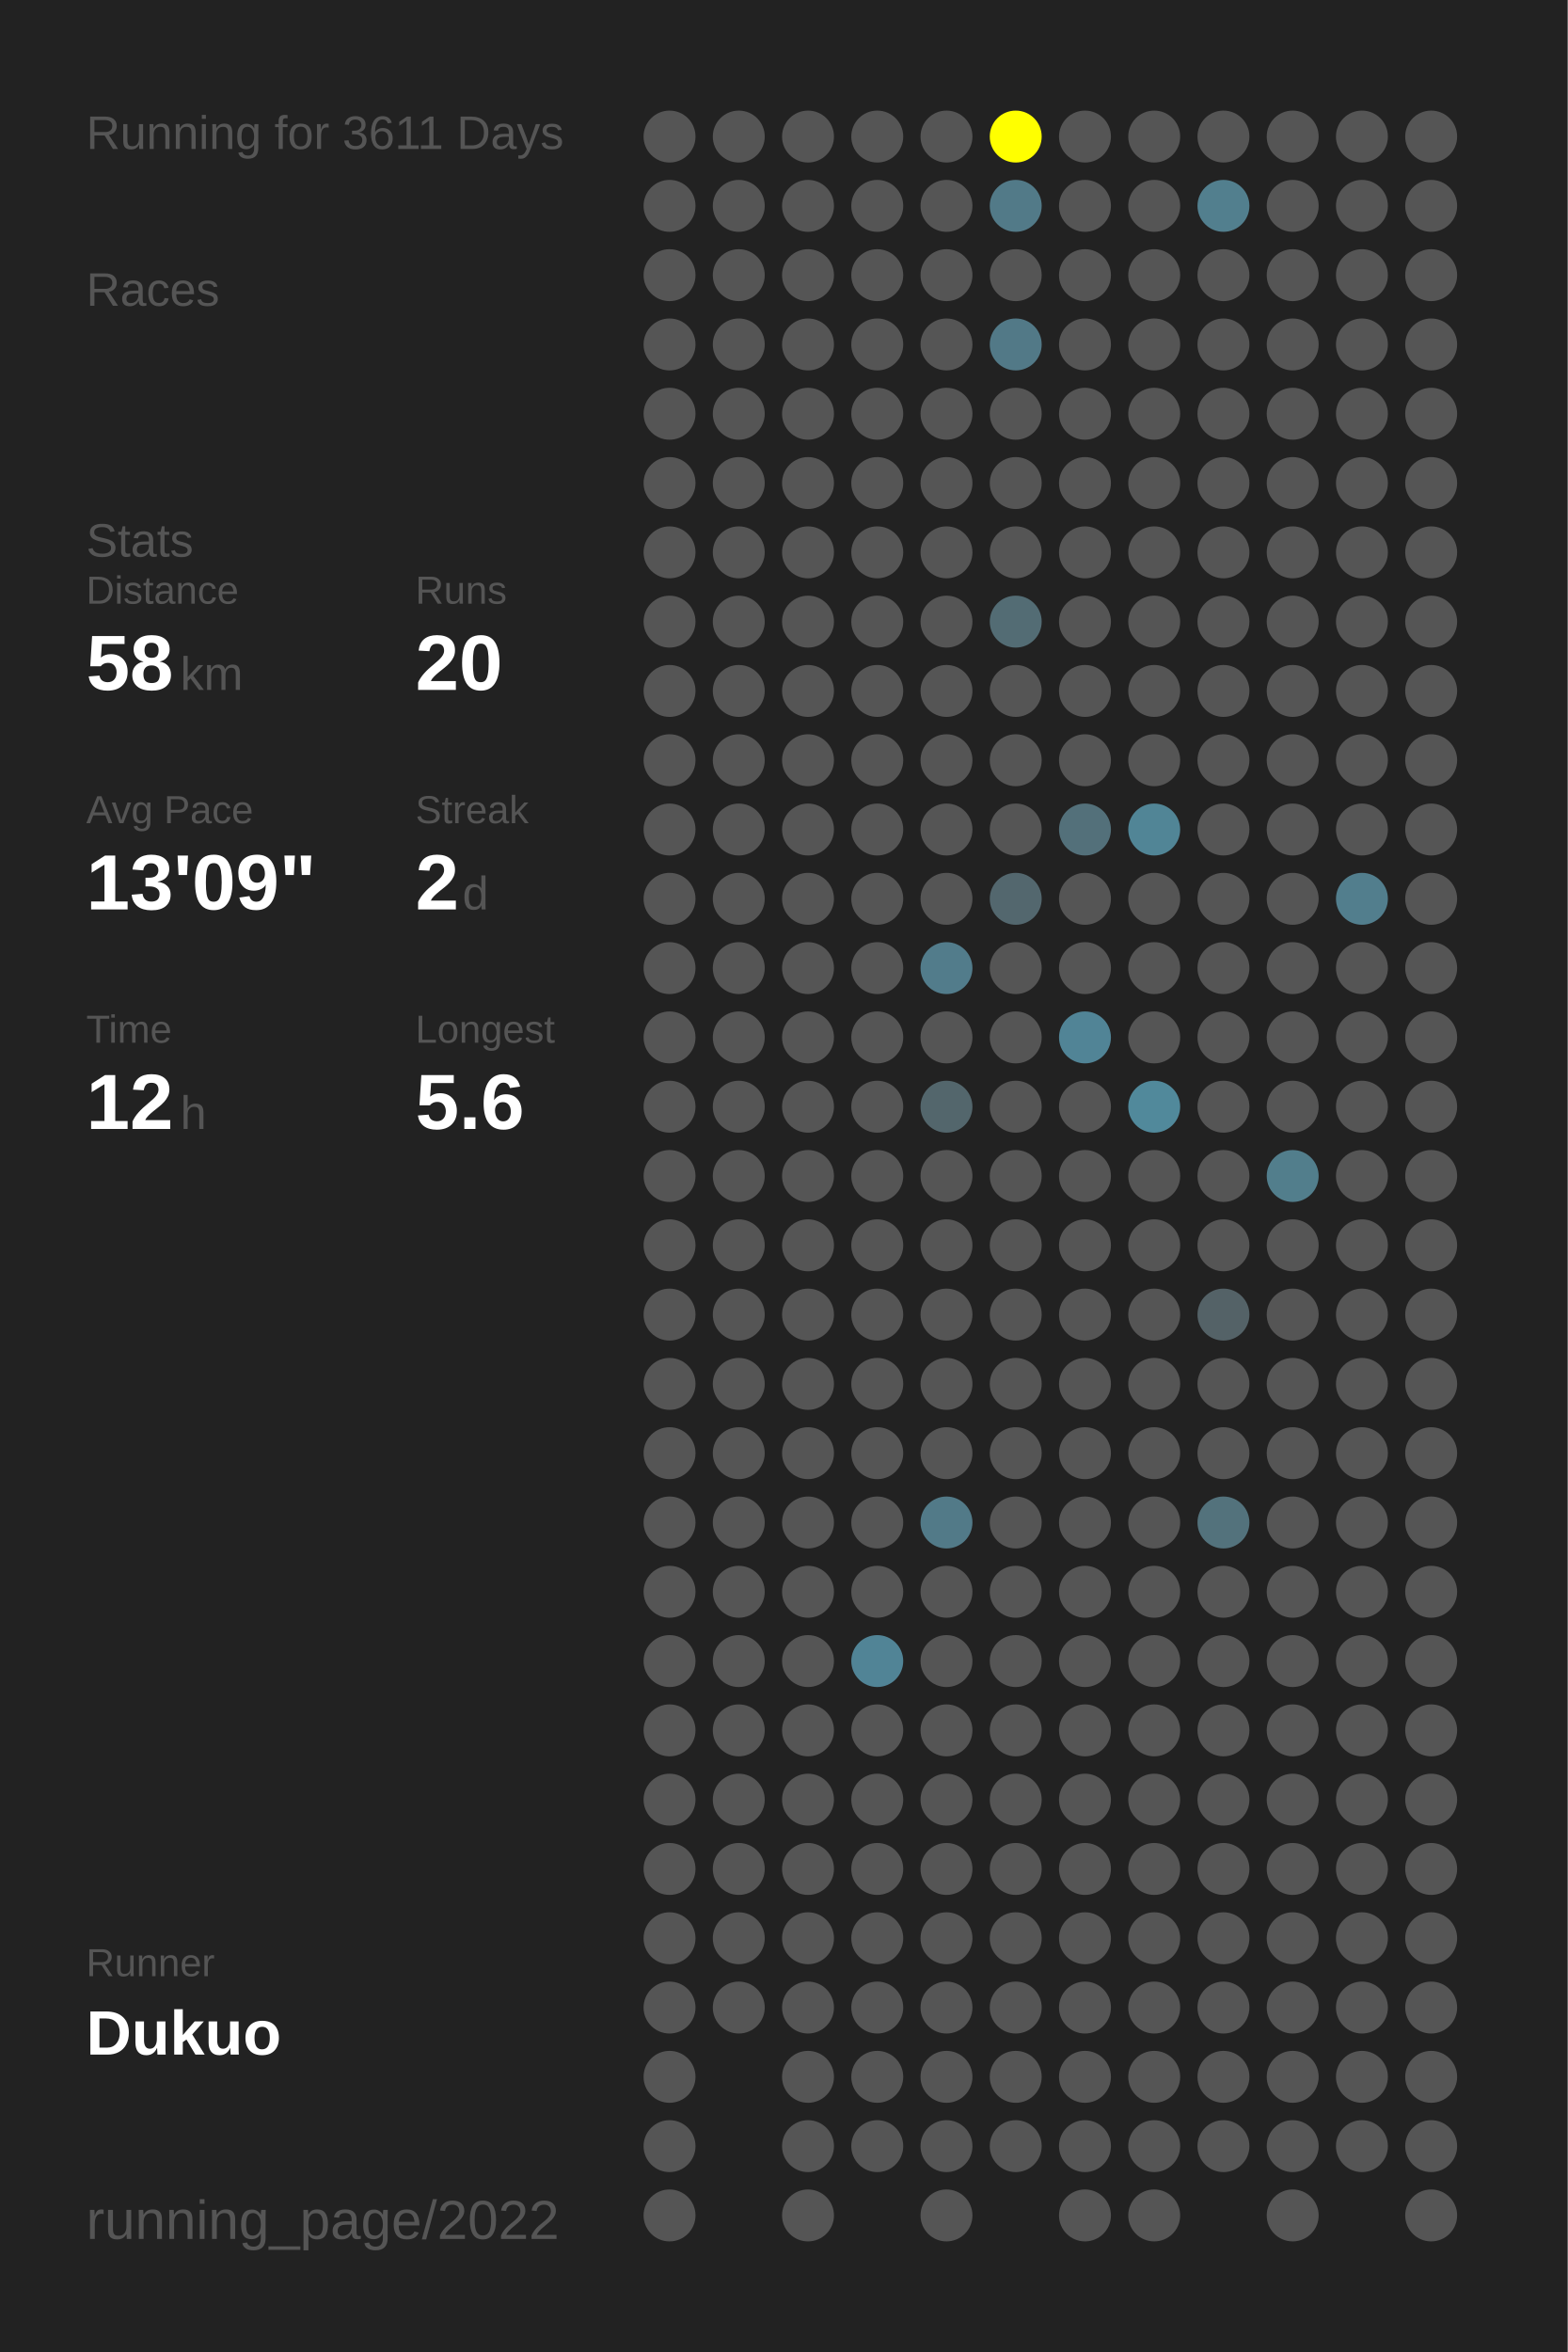
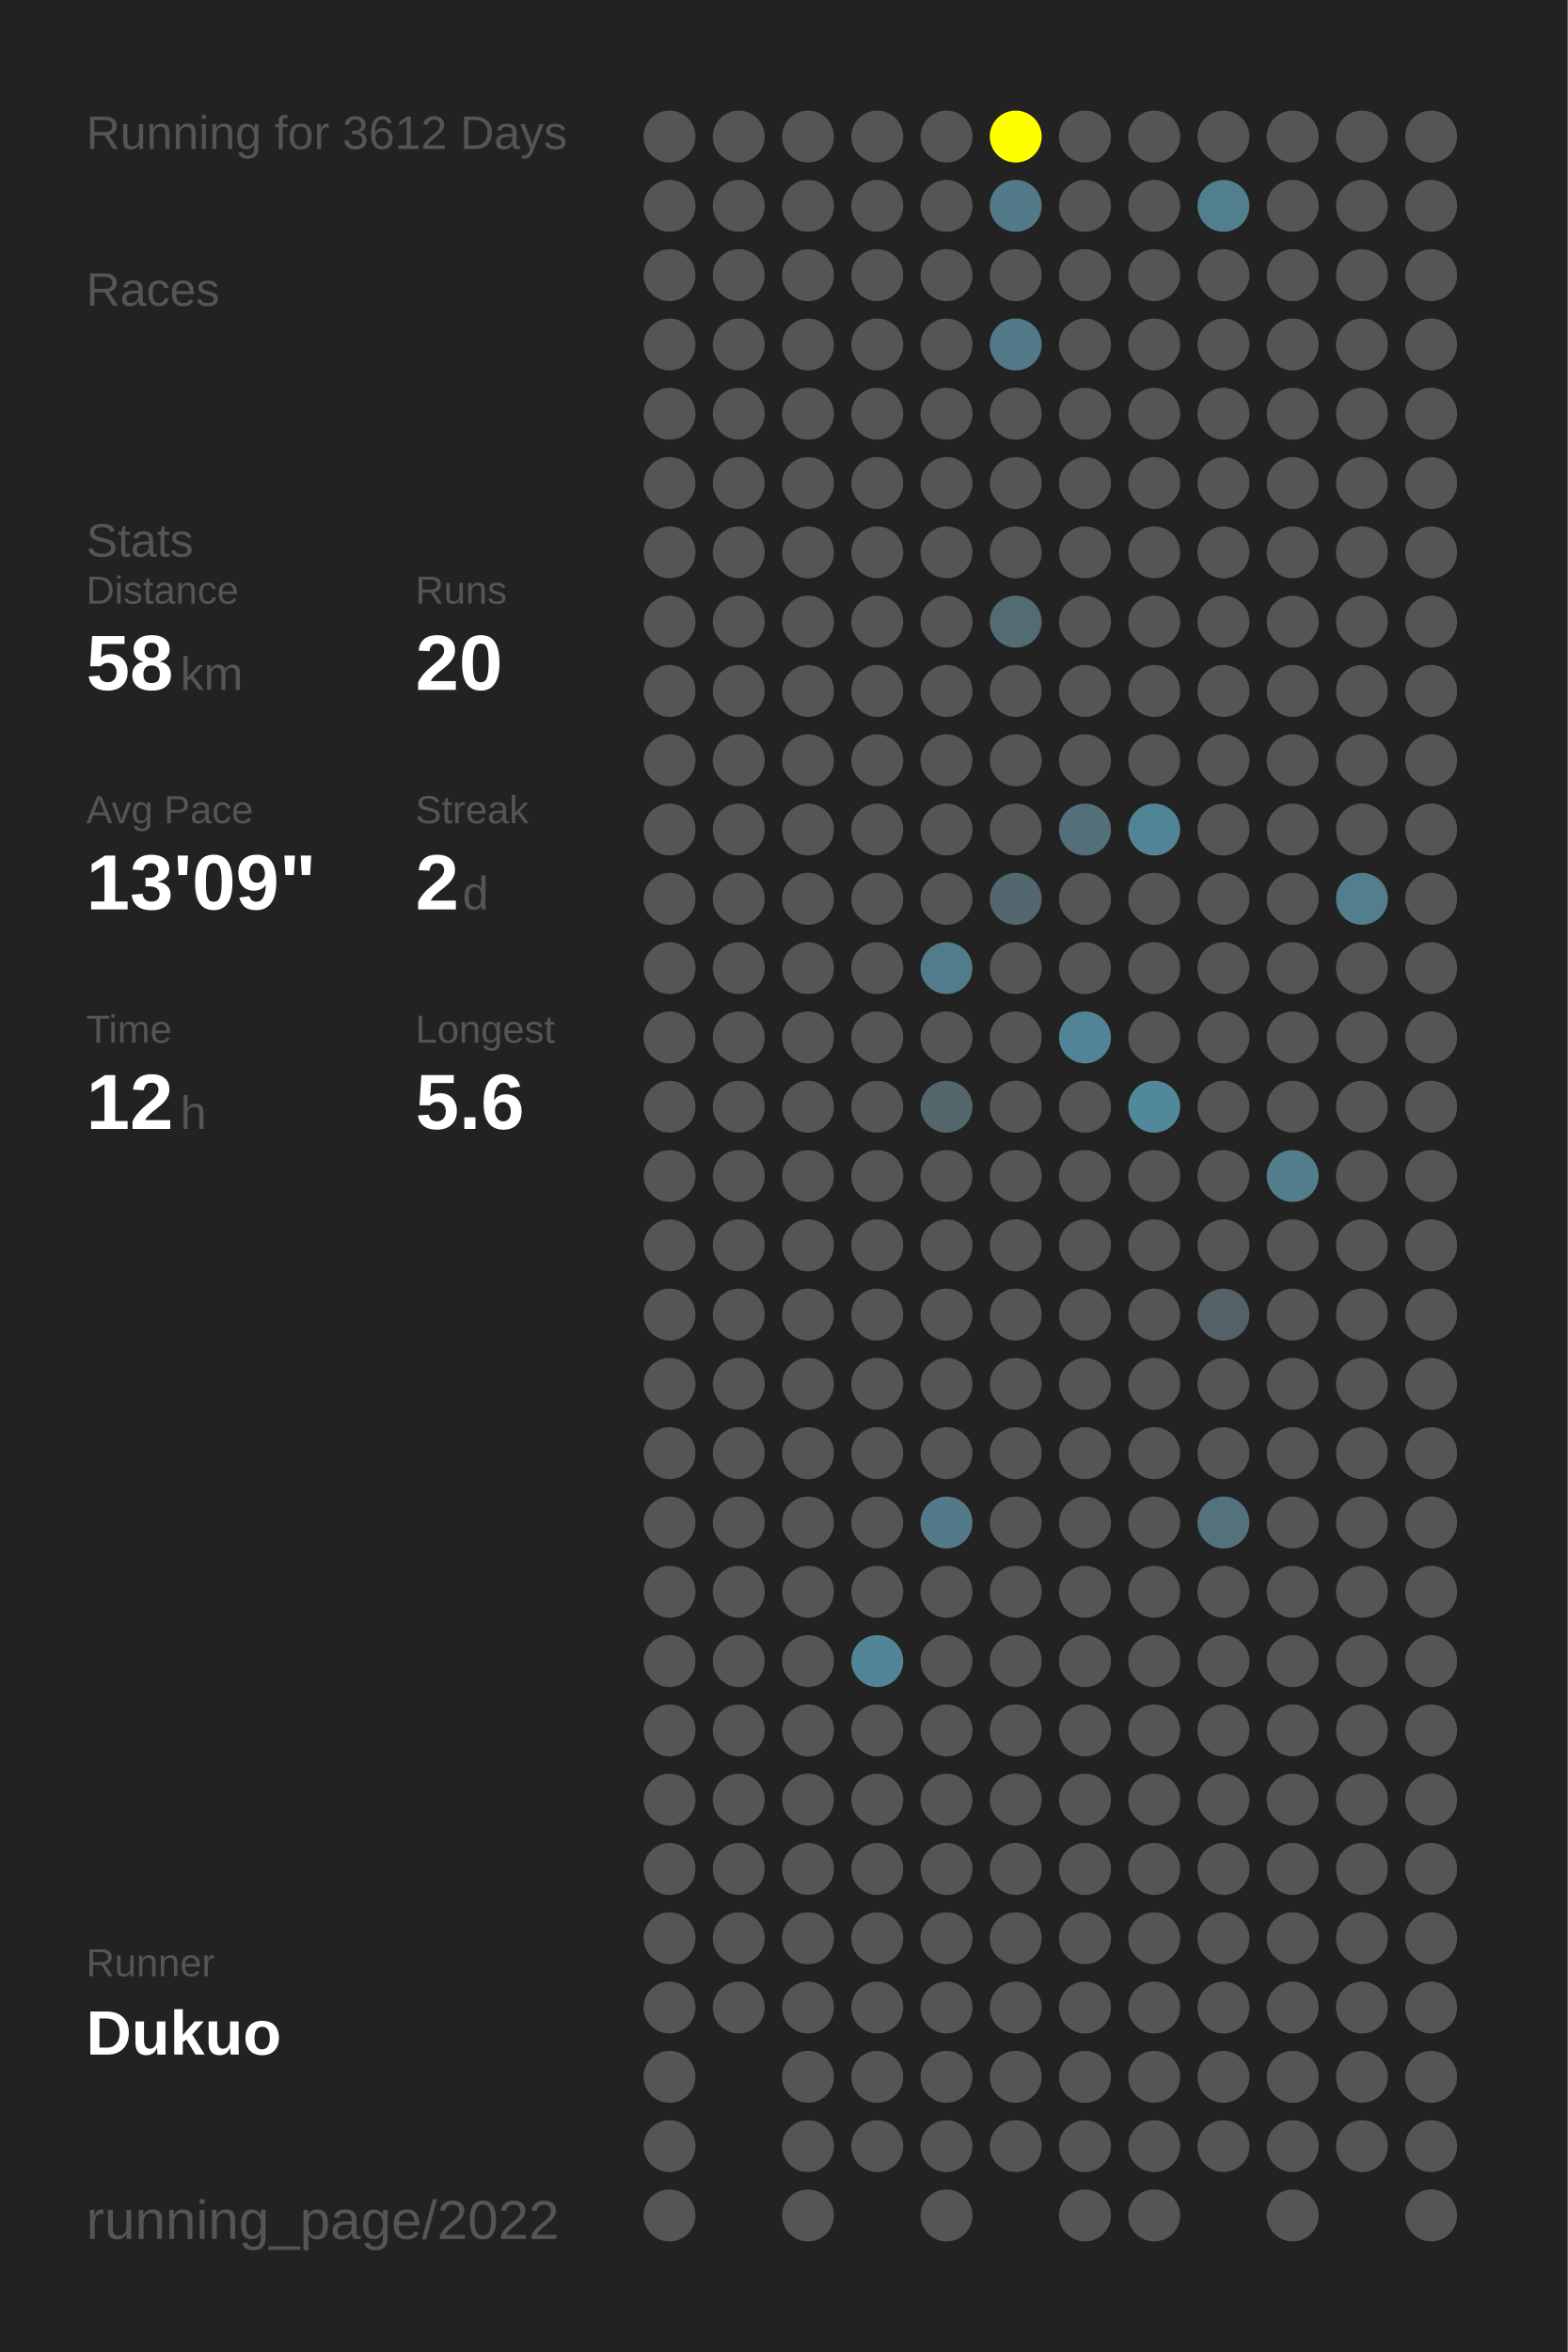
<svg xmlns="http://www.w3.org/2000/svg" baseProfile="full" height="300mm" version="1.1" viewBox="0,0,200,300" width="200mm">
  <defs />
  <rect fill="#222222" height="300" width="200" x="0" y="0" />
-   <text fill="#555555" style="font-size:6px; font-family:Arial;" x="11" y="19">Running for 3611 Days</text>
+   <text fill="#555555" style="font-size:6px; font-family:Arial;" x="11" y="19">Running for 3612 Days</text>
  <text fill="#555555" style="font-size:6px; font-family:Arial;" x="11" y="39">Races</text>
  <text fill="#555555" style="font-size:6px; font-family:Arial;" x="11" y="71">Stats</text>
  <text fill="#555555" style="font-size:5px; font-family:Arial;" x="11" y="77">Distance</text>
  <text fill="#FFFFFF" style="font-size:10px; font-family:Arial; font-weight:bold;" x="11" y="88">58</text>
  <text fill="#555555" style="font-size:6px; font-family:Arial;" x="23" y="88">km</text>
  <text fill="#555555" style="font-size:5px; font-family:Arial;" x="53" y="77">Runs</text>
  <text fill="#FFFFFF" style="font-size:10px; font-family:Arial; font-weight:bold;" x="53" y="88">20</text>
  <text fill="#555555" style="font-size:5px; font-family:Arial;" x="11" y="105">Avg Pace</text>
  <text fill="#FFFFFF" style="font-size:10px; font-family:Arial; font-weight:bold;" x="11" y="116">13'09"</text>
  <text fill="#555555" style="font-size:5px; font-family:Arial;" x="53" y="105">Streak</text>
  <text fill="#FFFFFF" style="font-size:10px; font-family:Arial; font-weight:bold;" x="53" y="116">2</text>
  <text fill="#555555" style="font-size:6px; font-family:Arial;" x="59" y="116">d</text>
  <text fill="#555555" style="font-size:5px; font-family:Arial;" x="11" y="133">Time</text>
  <text fill="#FFFFFF" style="font-size:10px; font-family:Arial; font-weight:bold;" x="11" y="144">12</text>
  <text fill="#555555" style="font-size:6px; font-family:Arial;" x="23" y="144">h</text>
  <text fill="#555555" style="font-size:5px; font-family:Arial;" x="53" y="133">Longest</text>
  <text fill="#FFFFFF" style="font-size:10px; font-family:Arial; font-weight:bold;" x="53" y="144">5.6</text>
  <text fill="#555555" style="font-size:5px; font-family:Arial;" x="11" y="252.065">Runner</text>
  <text fill="#FFFFFF" style="font-size:8px; font-family:Arial; font-weight:bold;" x="11" y="262.065">Dukuo</text>
  <text fill="#555555" style="font-size:7px; font-family:Arial;" x="11" y="285.581">running_page/2022</text>
  <circle cx="85.417" cy="17.419" fill="#555555" r="3.312" />
  <circle cx="85.417" cy="26.258" fill="#555555" r="3.312" />
  <circle cx="85.417" cy="35.097" fill="#555555" r="3.312" />
  <circle cx="85.417" cy="43.935" fill="#555555" r="3.312" />
  <circle cx="85.417" cy="52.774" fill="#555555" r="3.312" />
  <circle cx="85.417" cy="61.613" fill="#555555" r="3.312" />
  <circle cx="85.417" cy="70.452" fill="#555555" r="3.312" />
  <circle cx="85.417" cy="79.29" fill="#555555" r="3.312" />
  <circle cx="85.417" cy="88.129" fill="#555555" r="3.312" />
  <circle cx="85.417" cy="96.968" fill="#555555" r="3.312" />
  <circle cx="85.417" cy="105.806" fill="#555555" r="3.312" />
  <circle cx="85.417" cy="114.645" fill="#555555" r="3.312" />
  <circle cx="85.417" cy="123.484" fill="#555555" r="3.312" />
  <circle cx="85.417" cy="132.323" fill="#555555" r="3.312" />
  <circle cx="85.417" cy="141.161" fill="#555555" r="3.312" />
  <circle cx="85.417" cy="150" fill="#555555" r="3.312" />
  <circle cx="85.417" cy="158.839" fill="#555555" r="3.312" />
  <circle cx="85.417" cy="167.677" fill="#555555" r="3.312" />
  <circle cx="85.417" cy="176.516" fill="#555555" r="3.312" />
  <circle cx="85.417" cy="185.355" fill="#555555" r="3.312" />
  <circle cx="85.417" cy="194.194" fill="#555555" r="3.312" />
  <circle cx="85.417" cy="203.032" fill="#555555" r="3.312" />
  <circle cx="85.417" cy="211.871" fill="#555555" r="3.312" />
  <circle cx="85.417" cy="220.71" fill="#555555" r="3.312" />
  <circle cx="85.417" cy="229.548" fill="#555555" r="3.312" />
  <circle cx="85.417" cy="238.387" fill="#555555" r="3.312" />
  <circle cx="85.417" cy="247.226" fill="#555555" r="3.312" />
  <circle cx="85.417" cy="256.065" fill="#555555" r="3.312" />
  <circle cx="85.417" cy="264.903" fill="#555555" r="3.312" />
  <circle cx="85.417" cy="273.742" fill="#555555" r="3.312" />
  <circle cx="85.417" cy="282.581" fill="#555555" r="3.312" />
  <circle cx="94.25" cy="17.419" fill="#555555" r="3.312" />
  <circle cx="94.25" cy="26.258" fill="#555555" r="3.312" />
  <circle cx="94.25" cy="35.097" fill="#555555" r="3.312" />
  <circle cx="94.25" cy="43.935" fill="#555555" r="3.312" />
  <circle cx="94.25" cy="52.774" fill="#555555" r="3.312" />
  <circle cx="94.25" cy="61.613" fill="#555555" r="3.312" />
  <circle cx="94.25" cy="70.452" fill="#555555" r="3.312" />
  <circle cx="94.25" cy="79.29" fill="#555555" r="3.312" />
  <circle cx="94.25" cy="88.129" fill="#555555" r="3.312" />
  <circle cx="94.25" cy="96.968" fill="#555555" r="3.312" />
  <circle cx="94.25" cy="105.806" fill="#555555" r="3.312" />
  <circle cx="94.25" cy="114.645" fill="#555555" r="3.312" />
  <circle cx="94.25" cy="123.484" fill="#555555" r="3.312" />
  <circle cx="94.25" cy="132.323" fill="#555555" r="3.312" />
  <circle cx="94.25" cy="141.161" fill="#555555" r="3.312" />
  <circle cx="94.25" cy="150" fill="#555555" r="3.312" />
  <circle cx="94.25" cy="158.839" fill="#555555" r="3.312" />
  <circle cx="94.25" cy="167.677" fill="#555555" r="3.312" />
  <circle cx="94.25" cy="176.516" fill="#555555" r="3.312" />
  <circle cx="94.25" cy="185.355" fill="#555555" r="3.312" />
  <circle cx="94.25" cy="194.194" fill="#555555" r="3.312" />
  <circle cx="94.25" cy="203.032" fill="#555555" r="3.312" />
  <circle cx="94.25" cy="211.871" fill="#555555" r="3.312" />
  <circle cx="94.25" cy="220.71" fill="#555555" r="3.312" />
  <circle cx="94.25" cy="229.548" fill="#555555" r="3.312" />
  <circle cx="94.25" cy="238.387" fill="#555555" r="3.312" />
  <circle cx="94.25" cy="247.226" fill="#555555" r="3.312" />
  <circle cx="94.25" cy="256.065" fill="#555555" r="3.312" />
  <circle cx="103.083" cy="17.419" fill="#555555" r="3.312" />
  <circle cx="103.083" cy="26.258" fill="#555555" r="3.312" />
  <circle cx="103.083" cy="35.097" fill="#555555" r="3.312" />
  <circle cx="103.083" cy="43.935" fill="#555555" r="3.312" />
  <circle cx="103.083" cy="52.774" fill="#555555" r="3.312" />
  <circle cx="103.083" cy="61.613" fill="#555555" r="3.312" />
  <circle cx="103.083" cy="70.452" fill="#555555" r="3.312" />
  <circle cx="103.083" cy="79.29" fill="#555555" r="3.312" />
  <circle cx="103.083" cy="88.129" fill="#555555" r="3.312" />
  <circle cx="103.083" cy="96.968" fill="#555555" r="3.312" />
  <circle cx="103.083" cy="105.806" fill="#555555" r="3.312" />
  <circle cx="103.083" cy="114.645" fill="#555555" r="3.312" />
  <circle cx="103.083" cy="123.484" fill="#555555" r="3.312" />
  <circle cx="103.083" cy="132.323" fill="#555555" r="3.312" />
  <circle cx="103.083" cy="141.161" fill="#555555" r="3.312" />
  <circle cx="103.083" cy="150" fill="#555555" r="3.312" />
  <circle cx="103.083" cy="158.839" fill="#555555" r="3.312" />
  <circle cx="103.083" cy="167.677" fill="#555555" r="3.312" />
  <circle cx="103.083" cy="176.516" fill="#555555" r="3.312" />
  <circle cx="103.083" cy="185.355" fill="#555555" r="3.312" />
  <circle cx="103.083" cy="194.194" fill="#555555" r="3.312" />
  <circle cx="103.083" cy="203.032" fill="#555555" r="3.312" />
  <circle cx="103.083" cy="211.871" fill="#555555" r="3.312" />
  <circle cx="103.083" cy="220.71" fill="#555555" r="3.312" />
  <circle cx="103.083" cy="229.548" fill="#555555" r="3.312" />
  <circle cx="103.083" cy="238.387" fill="#555555" r="3.312" />
  <circle cx="103.083" cy="247.226" fill="#555555" r="3.312" />
  <circle cx="103.083" cy="256.065" fill="#555555" r="3.312" />
  <circle cx="103.083" cy="264.903" fill="#555555" r="3.312" />
  <circle cx="103.083" cy="273.742" fill="#555555" r="3.312" />
  <circle cx="103.083" cy="282.581" fill="#555555" r="3.312" />
  <circle cx="111.917" cy="17.419" fill="#555555" r="3.312" />
  <circle cx="111.917" cy="26.258" fill="#555555" r="3.312" />
  <circle cx="111.917" cy="35.097" fill="#555555" r="3.312" />
  <circle cx="111.917" cy="43.935" fill="#555555" r="3.312" />
  <circle cx="111.917" cy="52.774" fill="#555555" r="3.312" />
  <circle cx="111.917" cy="61.613" fill="#555555" r="3.312" />
  <circle cx="111.917" cy="70.452" fill="#555555" r="3.312" />
  <circle cx="111.917" cy="79.29" fill="#555555" r="3.312" />
  <circle cx="111.917" cy="88.129" fill="#555555" r="3.312" />
  <circle cx="111.917" cy="96.968" fill="#555555" r="3.312" />
  <circle cx="111.917" cy="105.806" fill="#555555" r="3.312" />
  <circle cx="111.917" cy="114.645" fill="#555555" r="3.312" />
  <circle cx="111.917" cy="123.484" fill="#555555" r="3.312" />
  <circle cx="111.917" cy="132.323" fill="#555555" r="3.312" />
  <circle cx="111.917" cy="141.161" fill="#555555" r="3.312" />
  <circle cx="111.917" cy="150" fill="#555555" r="3.312" />
  <circle cx="111.917" cy="158.839" fill="#555555" r="3.312" />
  <circle cx="111.917" cy="167.677" fill="#555555" r="3.312" />
  <circle cx="111.917" cy="176.516" fill="#555555" r="3.312" />
  <circle cx="111.917" cy="185.355" fill="#555555" r="3.312" />
  <circle cx="111.917" cy="194.194" fill="#555555" r="3.312" />
  <circle cx="111.917" cy="203.032" fill="#555555" r="3.312" />
  <circle cx="111.917" cy="211.871" fill="#518496" r="3.312" />
  <circle cx="111.917" cy="220.71" fill="#555555" r="3.312" />
  <circle cx="111.917" cy="229.548" fill="#555555" r="3.312" />
  <circle cx="111.917" cy="238.387" fill="#555555" r="3.312" />
  <circle cx="111.917" cy="247.226" fill="#555555" r="3.312" />
  <circle cx="111.917" cy="256.065" fill="#555555" r="3.312" />
  <circle cx="111.917" cy="264.903" fill="#555555" r="3.312" />
  <circle cx="111.917" cy="273.742" fill="#555555" r="3.312" />
  <circle cx="120.75" cy="17.419" fill="#555555" r="3.312" />
  <circle cx="120.75" cy="26.258" fill="#555555" r="3.312" />
  <circle cx="120.75" cy="35.097" fill="#555555" r="3.312" />
  <circle cx="120.75" cy="43.935" fill="#555555" r="3.312" />
  <circle cx="120.75" cy="52.774" fill="#555555" r="3.312" />
  <circle cx="120.75" cy="61.613" fill="#555555" r="3.312" />
  <circle cx="120.75" cy="70.452" fill="#555555" r="3.312" />
  <circle cx="120.75" cy="79.29" fill="#555555" r="3.312" />
  <circle cx="120.75" cy="88.129" fill="#555555" r="3.312" />
  <circle cx="120.75" cy="96.968" fill="#555555" r="3.312" />
  <circle cx="120.75" cy="105.806" fill="#555555" r="3.312" />
  <circle cx="120.75" cy="114.645" fill="#555555" r="3.312" />
  <circle cx="120.75" cy="123.484" fill="#527c8b" r="3.312" />
  <circle cx="120.75" cy="132.323" fill="#555555" r="3.312" />
  <circle cx="120.75" cy="141.161" fill="#53666c" r="3.312" />
  <circle cx="120.75" cy="150" fill="#555555" r="3.312" />
  <circle cx="120.75" cy="158.839" fill="#555555" r="3.312" />
  <circle cx="120.75" cy="167.677" fill="#555555" r="3.312" />
  <circle cx="120.75" cy="176.516" fill="#555555" r="3.312" />
  <circle cx="120.75" cy="185.355" fill="#555555" r="3.312" />
  <circle cx="120.75" cy="194.194" fill="#527a88" r="3.312" />
  <circle cx="120.75" cy="203.032" fill="#555555" r="3.312" />
  <circle cx="120.75" cy="211.871" fill="#555555" r="3.312" />
  <circle cx="120.75" cy="220.71" fill="#555555" r="3.312" />
  <circle cx="120.75" cy="229.548" fill="#555555" r="3.312" />
  <circle cx="120.75" cy="238.387" fill="#555555" r="3.312" />
  <circle cx="120.75" cy="247.226" fill="#555555" r="3.312" />
  <circle cx="120.75" cy="256.065" fill="#555555" r="3.312" />
  <circle cx="120.75" cy="264.903" fill="#555555" r="3.312" />
  <circle cx="120.75" cy="273.742" fill="#555555" r="3.312" />
  <circle cx="120.75" cy="282.581" fill="#555555" r="3.312" />
  <circle cx="129.583" cy="17.419" fill="#FFFF00" r="3.312" />
  <circle cx="129.583" cy="26.258" fill="#527a88" r="3.312" />
  <circle cx="129.583" cy="35.097" fill="#555555" r="3.312" />
  <circle cx="129.583" cy="43.935" fill="#527987" r="3.312" />
  <circle cx="129.583" cy="52.774" fill="#555555" r="3.312" />
  <circle cx="129.583" cy="61.613" fill="#555555" r="3.312" />
  <circle cx="129.583" cy="70.452" fill="#555555" r="3.312" />
  <circle cx="129.583" cy="79.29" fill="#536c74" r="3.312" />
  <circle cx="129.583" cy="88.129" fill="#555555" r="3.312" />
  <circle cx="129.583" cy="96.968" fill="#555555" r="3.312" />
  <circle cx="129.583" cy="105.806" fill="#555555" r="3.312" />
  <circle cx="129.583" cy="114.645" fill="#53676e" r="3.312" />
  <circle cx="129.583" cy="123.484" fill="#555555" r="3.312" />
  <circle cx="129.583" cy="132.323" fill="#555555" r="3.312" />
  <circle cx="129.583" cy="141.161" fill="#555555" r="3.312" />
  <circle cx="129.583" cy="150" fill="#555555" r="3.312" />
  <circle cx="129.583" cy="158.839" fill="#555555" r="3.312" />
  <circle cx="129.583" cy="167.677" fill="#555555" r="3.312" />
  <circle cx="129.583" cy="176.516" fill="#555555" r="3.312" />
  <circle cx="129.583" cy="185.355" fill="#555555" r="3.312" />
  <circle cx="129.583" cy="194.194" fill="#555555" r="3.312" />
  <circle cx="129.583" cy="203.032" fill="#555555" r="3.312" />
  <circle cx="129.583" cy="211.871" fill="#555555" r="3.312" />
  <circle cx="129.583" cy="220.71" fill="#555555" r="3.312" />
  <circle cx="129.583" cy="229.548" fill="#555555" r="3.312" />
  <circle cx="129.583" cy="238.387" fill="#555555" r="3.312" />
  <circle cx="129.583" cy="247.226" fill="#555555" r="3.312" />
  <circle cx="129.583" cy="256.065" fill="#555555" r="3.312" />
  <circle cx="129.583" cy="264.903" fill="#555555" r="3.312" />
  <circle cx="129.583" cy="273.742" fill="#555555" r="3.312" />
  <circle cx="138.417" cy="17.419" fill="#555555" r="3.312" />
  <circle cx="138.417" cy="26.258" fill="#555555" r="3.312" />
  <circle cx="138.417" cy="35.097" fill="#555555" r="3.312" />
  <circle cx="138.417" cy="43.935" fill="#555555" r="3.312" />
  <circle cx="138.417" cy="52.774" fill="#555555" r="3.312" />
  <circle cx="138.417" cy="61.613" fill="#555555" r="3.312" />
  <circle cx="138.417" cy="70.452" fill="#555555" r="3.312" />
  <circle cx="138.417" cy="79.29" fill="#555555" r="3.312" />
  <circle cx="138.417" cy="88.129" fill="#555555" r="3.312" />
  <circle cx="138.417" cy="96.968" fill="#555555" r="3.312" />
  <circle cx="138.417" cy="105.806" fill="#53707a" r="3.312" />
  <circle cx="138.417" cy="114.645" fill="#555555" r="3.312" />
  <circle cx="138.417" cy="123.484" fill="#555555" r="3.312" />
  <circle cx="138.417" cy="132.323" fill="#518496" r="3.312" />
  <circle cx="138.417" cy="141.161" fill="#555555" r="3.312" />
  <circle cx="138.417" cy="150" fill="#555555" r="3.312" />
  <circle cx="138.417" cy="158.839" fill="#555555" r="3.312" />
  <circle cx="138.417" cy="167.677" fill="#555555" r="3.312" />
  <circle cx="138.417" cy="176.516" fill="#555555" r="3.312" />
  <circle cx="138.417" cy="185.355" fill="#555555" r="3.312" />
  <circle cx="138.417" cy="194.194" fill="#555555" r="3.312" />
  <circle cx="138.417" cy="203.032" fill="#555555" r="3.312" />
  <circle cx="138.417" cy="211.871" fill="#555555" r="3.312" />
  <circle cx="138.417" cy="220.71" fill="#555555" r="3.312" />
  <circle cx="138.417" cy="229.548" fill="#555555" r="3.312" />
  <circle cx="138.417" cy="238.387" fill="#555555" r="3.312" />
  <circle cx="138.417" cy="247.226" fill="#555555" r="3.312" />
  <circle cx="138.417" cy="256.065" fill="#555555" r="3.312" />
  <circle cx="138.417" cy="264.903" fill="#555555" r="3.312" />
  <circle cx="138.417" cy="273.742" fill="#555555" r="3.312" />
  <circle cx="138.417" cy="282.581" fill="#555555" r="3.312" />
  <circle cx="147.25" cy="17.419" fill="#555555" r="3.312" />
  <circle cx="147.25" cy="26.258" fill="#555555" r="3.312" />
  <circle cx="147.25" cy="35.097" fill="#555555" r="3.312" />
  <circle cx="147.25" cy="43.935" fill="#555555" r="3.312" />
  <circle cx="147.25" cy="52.774" fill="#555555" r="3.312" />
  <circle cx="147.25" cy="61.613" fill="#555555" r="3.312" />
  <circle cx="147.25" cy="70.452" fill="#555555" r="3.312" />
  <circle cx="147.25" cy="79.29" fill="#555555" r="3.312" />
  <circle cx="147.25" cy="88.129" fill="#555555" r="3.312" />
  <circle cx="147.25" cy="96.968" fill="#555555" r="3.312" />
  <circle cx="147.25" cy="105.806" fill="#518596" r="3.312" />
  <circle cx="147.25" cy="114.645" fill="#555555" r="3.312" />
  <circle cx="147.25" cy="123.484" fill="#555555" r="3.312" />
  <circle cx="147.25" cy="132.323" fill="#555555" r="3.312" />
  <circle cx="147.25" cy="141.161" fill="#51899b" r="3.312" />
  <circle cx="147.25" cy="150" fill="#555555" r="3.312" />
  <circle cx="147.25" cy="158.839" fill="#555555" r="3.312" />
  <circle cx="147.25" cy="167.677" fill="#555555" r="3.312" />
  <circle cx="147.25" cy="176.516" fill="#555555" r="3.312" />
  <circle cx="147.25" cy="185.355" fill="#555555" r="3.312" />
  <circle cx="147.25" cy="194.194" fill="#555555" r="3.312" />
  <circle cx="147.25" cy="203.032" fill="#555555" r="3.312" />
  <circle cx="147.25" cy="211.871" fill="#555555" r="3.312" />
  <circle cx="147.25" cy="220.71" fill="#555555" r="3.312" />
  <circle cx="147.25" cy="229.548" fill="#555555" r="3.312" />
  <circle cx="147.25" cy="238.387" fill="#555555" r="3.312" />
  <circle cx="147.25" cy="247.226" fill="#555555" r="3.312" />
  <circle cx="147.25" cy="256.065" fill="#555555" r="3.312" />
  <circle cx="147.25" cy="264.903" fill="#555555" r="3.312" />
  <circle cx="147.25" cy="273.742" fill="#555555" r="3.312" />
  <circle cx="147.25" cy="282.581" fill="#555555" r="3.312" />
  <circle cx="156.083" cy="17.419" fill="#555555" r="3.312" />
  <circle cx="156.083" cy="26.258" fill="#527f8e" r="3.312" />
  <circle cx="156.083" cy="35.097" fill="#555555" r="3.312" />
  <circle cx="156.083" cy="43.935" fill="#555555" r="3.312" />
  <circle cx="156.083" cy="52.774" fill="#555555" r="3.312" />
  <circle cx="156.083" cy="61.613" fill="#555555" r="3.312" />
  <circle cx="156.083" cy="70.452" fill="#555555" r="3.312" />
  <circle cx="156.083" cy="79.29" fill="#555555" r="3.312" />
  <circle cx="156.083" cy="88.129" fill="#555555" r="3.312" />
  <circle cx="156.083" cy="96.968" fill="#555555" r="3.312" />
  <circle cx="156.083" cy="105.806" fill="#555555" r="3.312" />
  <circle cx="156.083" cy="114.645" fill="#555555" r="3.312" />
  <circle cx="156.083" cy="123.484" fill="#555555" r="3.312" />
  <circle cx="156.083" cy="132.323" fill="#555555" r="3.312" />
  <circle cx="156.083" cy="141.161" fill="#555555" r="3.312" />
  <circle cx="156.083" cy="150" fill="#555555" r="3.312" />
  <circle cx="156.083" cy="158.839" fill="#555555" r="3.312" />
  <circle cx="156.083" cy="167.677" fill="#546267" r="3.312" />
  <circle cx="156.083" cy="176.516" fill="#555555" r="3.312" />
  <circle cx="156.083" cy="185.355" fill="#555555" r="3.312" />
  <circle cx="156.083" cy="194.194" fill="#53727c" r="3.312" />
  <circle cx="156.083" cy="203.032" fill="#555555" r="3.312" />
  <circle cx="156.083" cy="211.871" fill="#555555" r="3.312" />
  <circle cx="156.083" cy="220.71" fill="#555555" r="3.312" />
  <circle cx="156.083" cy="229.548" fill="#555555" r="3.312" />
  <circle cx="156.083" cy="238.387" fill="#555555" r="3.312" />
  <circle cx="156.083" cy="247.226" fill="#555555" r="3.312" />
  <circle cx="156.083" cy="256.065" fill="#555555" r="3.312" />
  <circle cx="156.083" cy="264.903" fill="#555555" r="3.312" />
  <circle cx="156.083" cy="273.742" fill="#555555" r="3.312" />
  <circle cx="164.917" cy="17.419" fill="#555555" r="3.312" />
  <circle cx="164.917" cy="26.258" fill="#555555" r="3.312" />
  <circle cx="164.917" cy="35.097" fill="#555555" r="3.312" />
  <circle cx="164.917" cy="43.935" fill="#555555" r="3.312" />
  <circle cx="164.917" cy="52.774" fill="#555555" r="3.312" />
  <circle cx="164.917" cy="61.613" fill="#555555" r="3.312" />
  <circle cx="164.917" cy="70.452" fill="#555555" r="3.312" />
  <circle cx="164.917" cy="79.29" fill="#555555" r="3.312" />
  <circle cx="164.917" cy="88.129" fill="#555555" r="3.312" />
  <circle cx="164.917" cy="96.968" fill="#555555" r="3.312" />
  <circle cx="164.917" cy="105.806" fill="#555555" r="3.312" />
  <circle cx="164.917" cy="114.645" fill="#555555" r="3.312" />
  <circle cx="164.917" cy="123.484" fill="#555555" r="3.312" />
  <circle cx="164.917" cy="132.323" fill="#555555" r="3.312" />
  <circle cx="164.917" cy="141.161" fill="#555555" r="3.312" />
  <circle cx="164.917" cy="150" fill="#527e8c" r="3.312" />
  <circle cx="164.917" cy="158.839" fill="#555555" r="3.312" />
  <circle cx="164.917" cy="167.677" fill="#555555" r="3.312" />
  <circle cx="164.917" cy="176.516" fill="#555555" r="3.312" />
  <circle cx="164.917" cy="185.355" fill="#555555" r="3.312" />
  <circle cx="164.917" cy="194.194" fill="#555555" r="3.312" />
  <circle cx="164.917" cy="203.032" fill="#555555" r="3.312" />
  <circle cx="164.917" cy="211.871" fill="#555555" r="3.312" />
  <circle cx="164.917" cy="220.71" fill="#555555" r="3.312" />
  <circle cx="164.917" cy="229.548" fill="#555555" r="3.312" />
  <circle cx="164.917" cy="238.387" fill="#555555" r="3.312" />
  <circle cx="164.917" cy="247.226" fill="#555555" r="3.312" />
  <circle cx="164.917" cy="256.065" fill="#555555" r="3.312" />
  <circle cx="164.917" cy="264.903" fill="#555555" r="3.312" />
  <circle cx="164.917" cy="273.742" fill="#555555" r="3.312" />
  <circle cx="164.917" cy="282.581" fill="#555555" r="3.312" />
  <circle cx="173.75" cy="17.419" fill="#555555" r="3.312" />
  <circle cx="173.75" cy="26.258" fill="#555555" r="3.312" />
  <circle cx="173.75" cy="35.097" fill="#555555" r="3.312" />
  <circle cx="173.75" cy="43.935" fill="#555555" r="3.312" />
  <circle cx="173.75" cy="52.774" fill="#555555" r="3.312" />
  <circle cx="173.75" cy="61.613" fill="#555555" r="3.312" />
  <circle cx="173.75" cy="70.452" fill="#555555" r="3.312" />
  <circle cx="173.75" cy="79.29" fill="#555555" r="3.312" />
  <circle cx="173.75" cy="88.129" fill="#555555" r="3.312" />
  <circle cx="173.75" cy="96.968" fill="#555555" r="3.312" />
  <circle cx="173.75" cy="105.806" fill="#555555" r="3.312" />
  <circle cx="173.75" cy="114.645" fill="#527e8d" r="3.312" />
  <circle cx="173.75" cy="123.484" fill="#555555" r="3.312" />
  <circle cx="173.75" cy="132.323" fill="#555555" r="3.312" />
  <circle cx="173.75" cy="141.161" fill="#555555" r="3.312" />
  <circle cx="173.75" cy="150" fill="#555555" r="3.312" />
  <circle cx="173.75" cy="158.839" fill="#555555" r="3.312" />
  <circle cx="173.75" cy="167.677" fill="#555555" r="3.312" />
  <circle cx="173.75" cy="176.516" fill="#555555" r="3.312" />
  <circle cx="173.75" cy="185.355" fill="#555555" r="3.312" />
  <circle cx="173.75" cy="194.194" fill="#555555" r="3.312" />
  <circle cx="173.75" cy="203.032" fill="#555555" r="3.312" />
  <circle cx="173.75" cy="211.871" fill="#555555" r="3.312" />
  <circle cx="173.75" cy="220.71" fill="#555555" r="3.312" />
  <circle cx="173.75" cy="229.548" fill="#555555" r="3.312" />
  <circle cx="173.75" cy="238.387" fill="#555555" r="3.312" />
  <circle cx="173.75" cy="247.226" fill="#555555" r="3.312" />
  <circle cx="173.75" cy="256.065" fill="#555555" r="3.312" />
  <circle cx="173.75" cy="264.903" fill="#555555" r="3.312" />
  <circle cx="173.75" cy="273.742" fill="#555555" r="3.312" />
  <circle cx="182.583" cy="17.419" fill="#555555" r="3.312" />
  <circle cx="182.583" cy="26.258" fill="#555555" r="3.312" />
  <circle cx="182.583" cy="35.097" fill="#555555" r="3.312" />
  <circle cx="182.583" cy="43.935" fill="#555555" r="3.312" />
  <circle cx="182.583" cy="52.774" fill="#555555" r="3.312" />
  <circle cx="182.583" cy="61.613" fill="#555555" r="3.312" />
  <circle cx="182.583" cy="70.452" fill="#555555" r="3.312" />
  <circle cx="182.583" cy="79.29" fill="#555555" r="3.312" />
  <circle cx="182.583" cy="88.129" fill="#555555" r="3.312" />
  <circle cx="182.583" cy="96.968" fill="#555555" r="3.312" />
  <circle cx="182.583" cy="105.806" fill="#555555" r="3.312" />
  <circle cx="182.583" cy="114.645" fill="#555555" r="3.312" />
  <circle cx="182.583" cy="123.484" fill="#555555" r="3.312" />
  <circle cx="182.583" cy="132.323" fill="#555555" r="3.312" />
  <circle cx="182.583" cy="141.161" fill="#555555" r="3.312" />
  <circle cx="182.583" cy="150" fill="#555555" r="3.312" />
  <circle cx="182.583" cy="158.839" fill="#555555" r="3.312" />
  <circle cx="182.583" cy="167.677" fill="#555555" r="3.312" />
  <circle cx="182.583" cy="176.516" fill="#555555" r="3.312" />
  <circle cx="182.583" cy="185.355" fill="#555555" r="3.312" />
  <circle cx="182.583" cy="194.194" fill="#555555" r="3.312" />
  <circle cx="182.583" cy="203.032" fill="#555555" r="3.312" />
  <circle cx="182.583" cy="211.871" fill="#555555" r="3.312" />
  <circle cx="182.583" cy="220.71" fill="#555555" r="3.312" />
  <circle cx="182.583" cy="229.548" fill="#555555" r="3.312" />
  <circle cx="182.583" cy="238.387" fill="#555555" r="3.312" />
  <circle cx="182.583" cy="247.226" fill="#555555" r="3.312" />
  <circle cx="182.583" cy="256.065" fill="#555555" r="3.312" />
  <circle cx="182.583" cy="264.903" fill="#555555" r="3.312" />
  <circle cx="182.583" cy="273.742" fill="#555555" r="3.312" />
  <circle cx="182.583" cy="282.581" fill="#555555" r="3.312" />
</svg>
